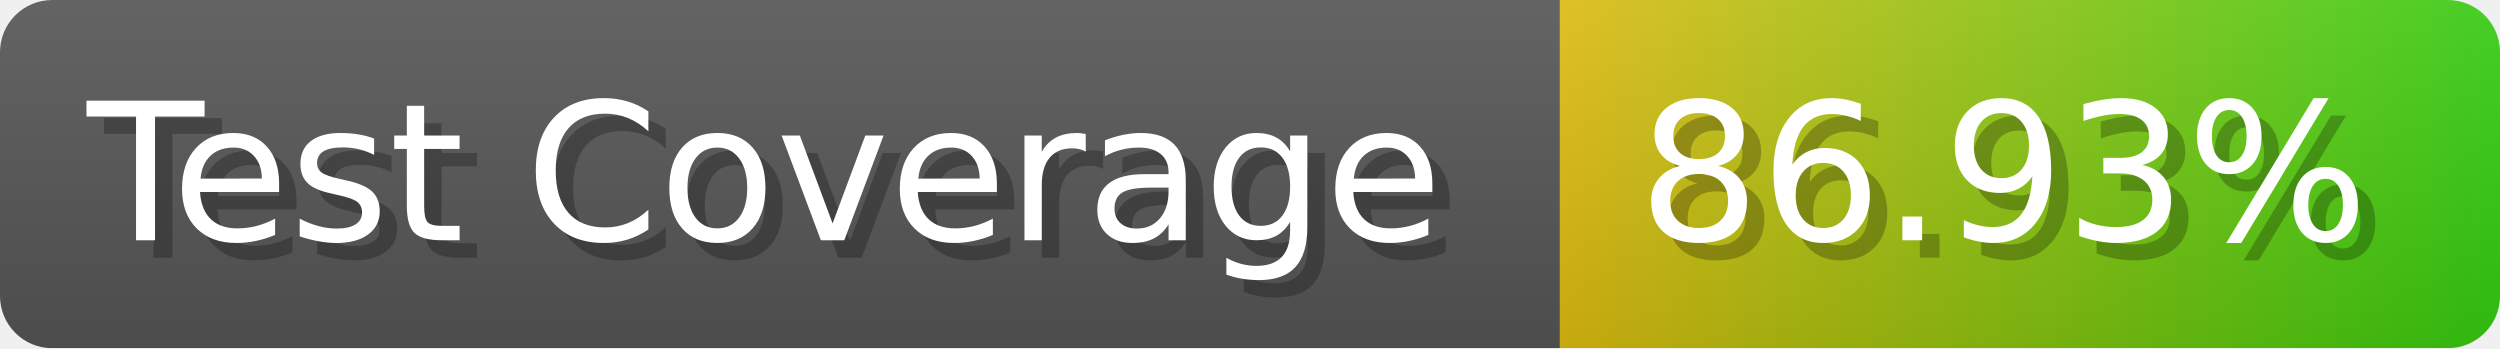
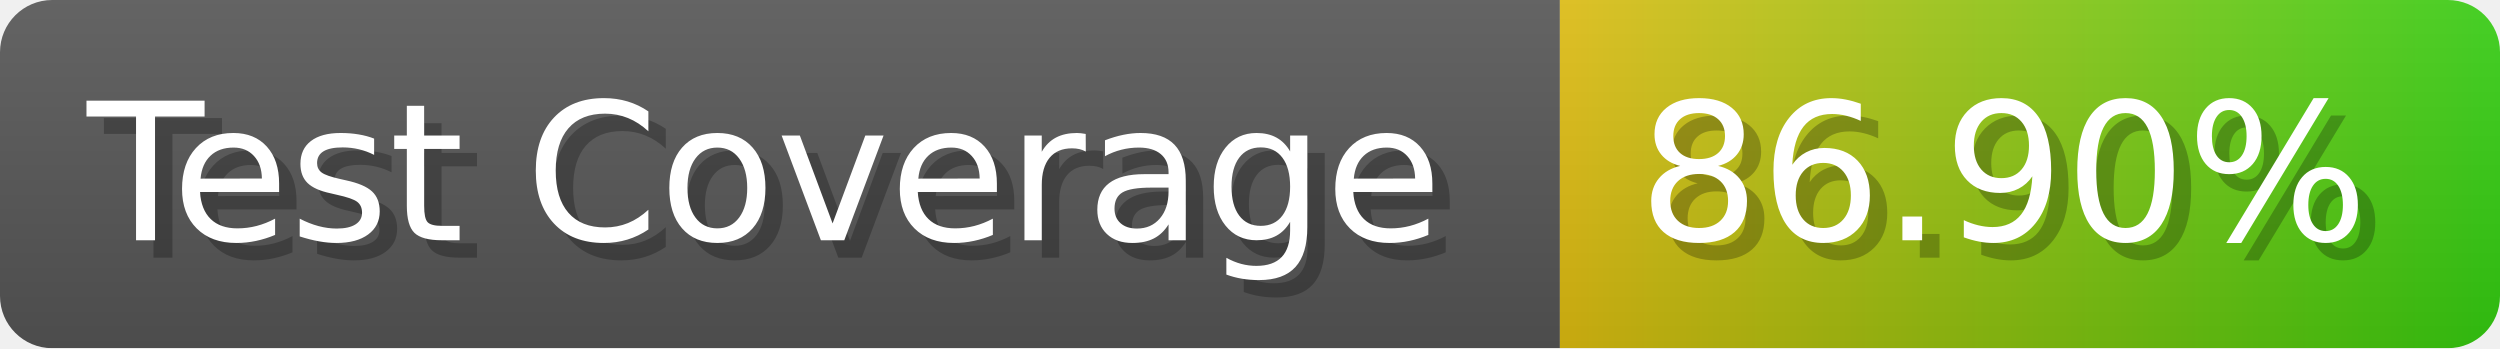
- <svg xmlns="http://www.w3.org/2000/svg" width="143.6" height="20" viewBox="0 0 1436 200" role="img" aria-label="Test Coverage: 86.93%">
+ <svg xmlns="http://www.w3.org/2000/svg" width="143.6" height="20" viewBox="0 0 1436 200" role="img" aria-label="Test Coverage: 86.90%">
  <linearGradient id="a" x2="0" y2="100%">
    <stop offset="0" stop-opacity=".1" stop-color="#EEE" />
    <stop offset="1" stop-opacity=".1" />
  </linearGradient>
  <mask id="m">
    <rect width="1436" height="200" rx="30" fill="#FFF" />
  </mask>
  <g mask="url(#m)">
    <rect width="896" height="200" fill="#555" />
    <rect width="540" height="200" fill="url(#x)" x="896" />
    <rect width="1436" height="200" fill="url(#a)" />
  </g>
  <g aria-hidden="true" fill="#fff" text-anchor="start" font-family="Verdana,DejaVu Sans,sans-serif" font-size="110">
    <text x="60" y="148" textLength="796" fill="#000" opacity="0.25">Test Coverage</text>
    <text x="50" y="138" textLength="796">Test Coverage</text>
-     <text x="951" y="148" textLength="440" fill="#000" opacity="0.25">86.93%</text>
-     <text x="941" y="138" textLength="440">86.93%</text>
+     <text x="951" y="148" textLength="440" fill="#000" opacity="0.25">86.90%</text>
+     <text x="941" y="138" textLength="440">86.90%</text>
  </g>
  <linearGradient id="x" x1="0%" y1="0%" x2="100%" y2="0%">
    <stop offset="0%" style="stop-color:#DB1" />
    <stop offset="100%" style="stop-color:#3C1" />
  </linearGradient>
</svg>
